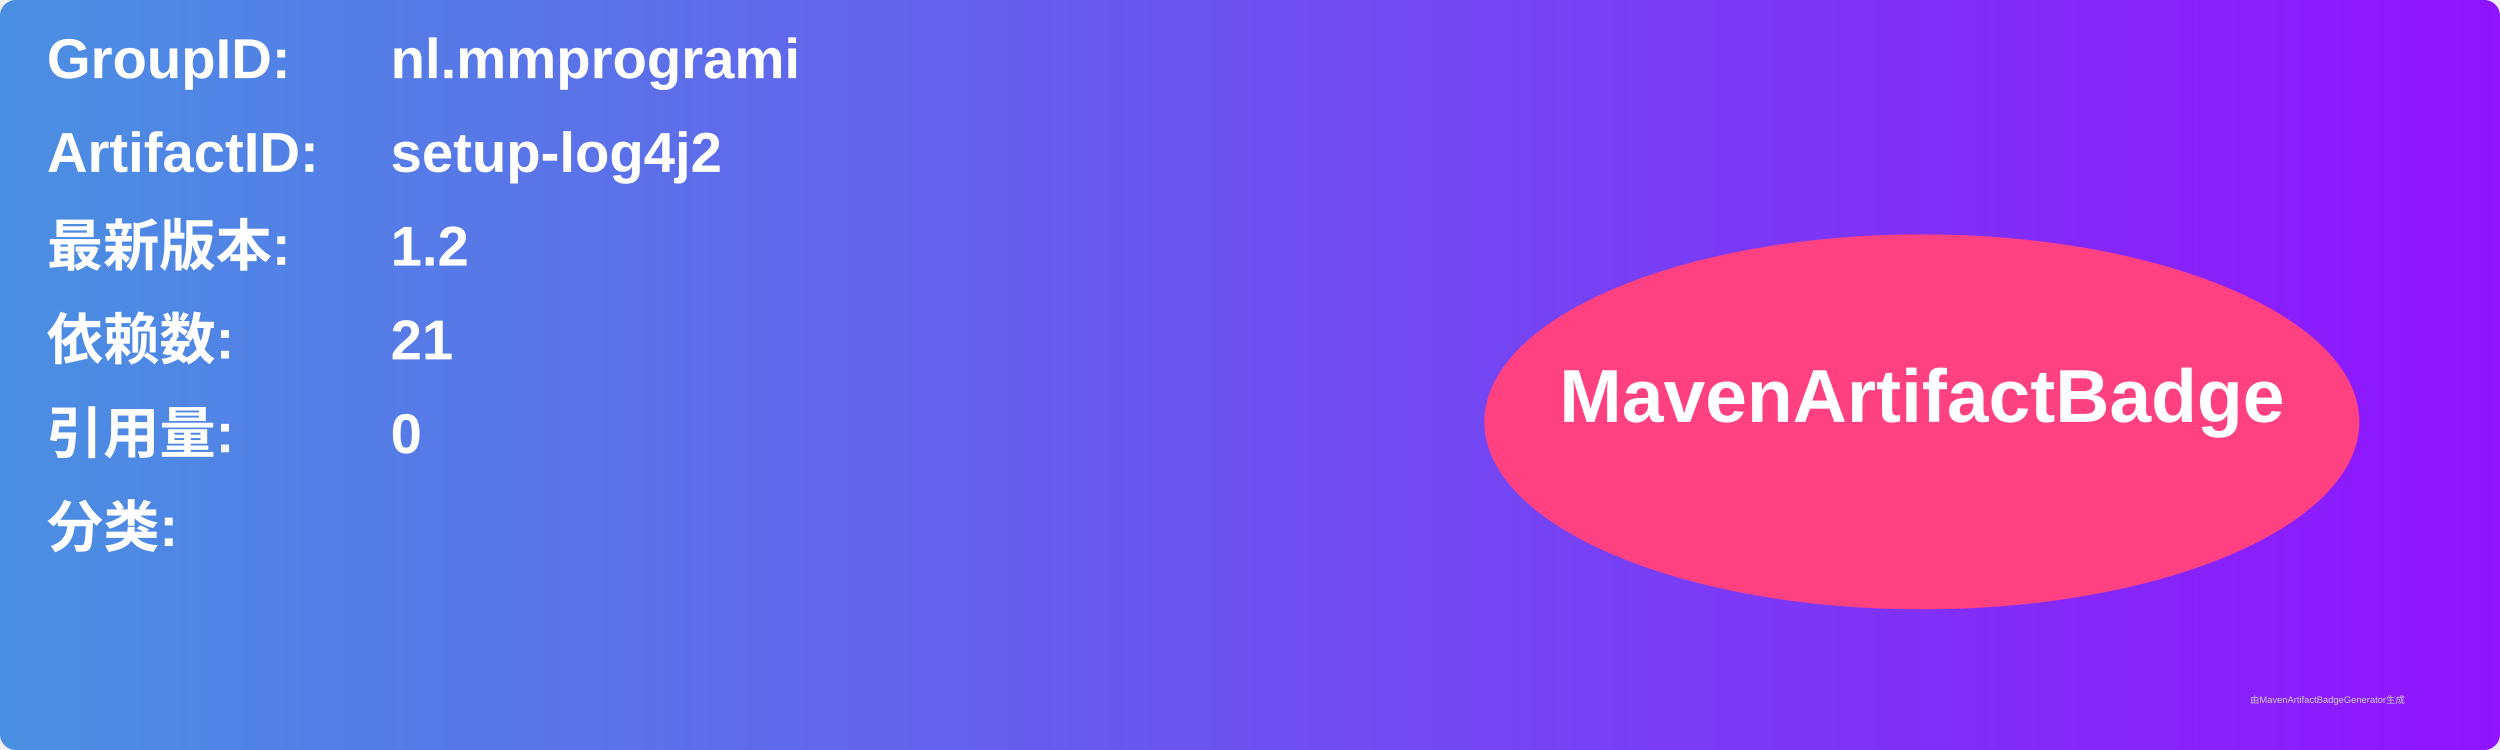
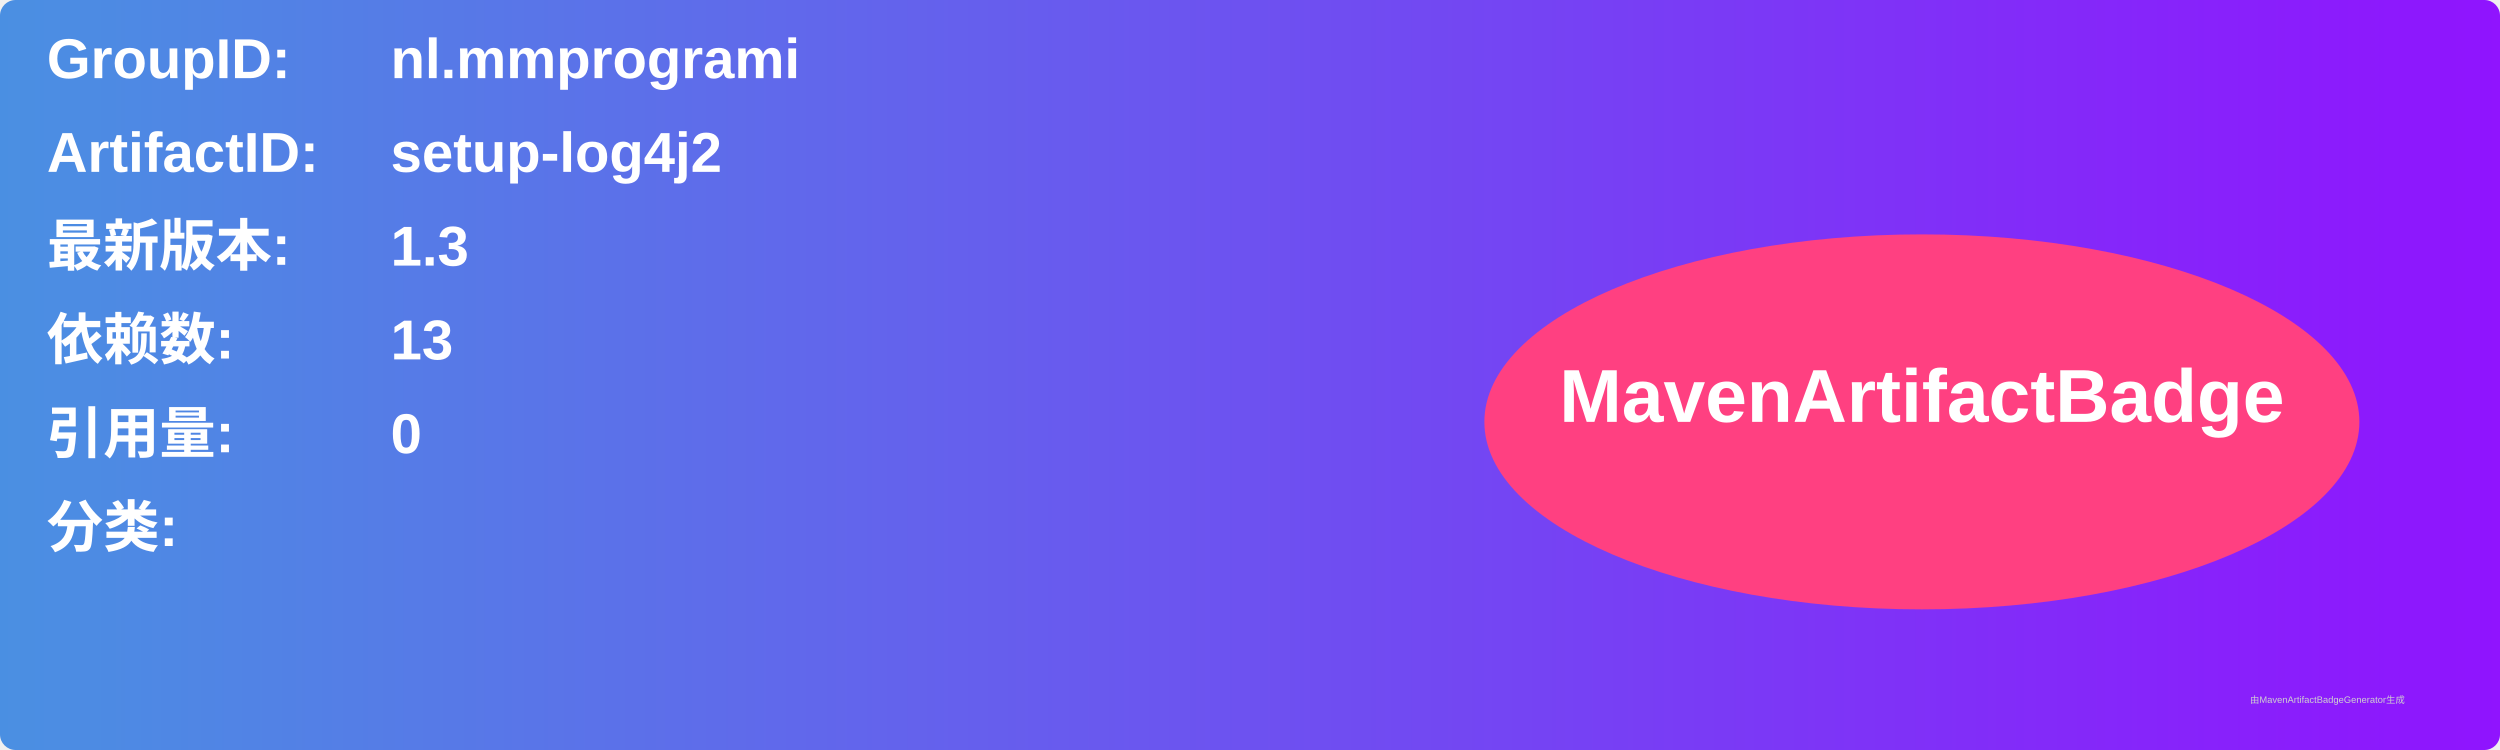
<svg xmlns="http://www.w3.org/2000/svg" width="800" height="240" viewBox="0 0 800 240">
  <linearGradient id="grad" x1="0%" y1="0%" x2="100%" y2="0%">
    <stop offset="0%" stop-color="#4a90e2" />
    <stop offset="100%" stop-color="#9013fe" />
  </linearGradient>
  <rect width="100%" height="100%" rx="5" ry="5" fill="url(#grad)" />
  <g transform="translate(15, 15)">
    <text x="0" y="10" font-family="Arial" font-size="18" fill="white" font-weight="bold" width="260">GroupID:</text>
    <text x="110" y="10" font-family="Arial" font-size="18" fill="white" font-weight="bold" width="460">nl.mmprogrami</text>
    <text x="0" y="40" font-family="Arial" font-size="18" fill="white" font-weight="bold" width="260">ArtifactID:</text>
    <text x="110" y="40" font-family="Arial" font-size="18" fill="white" font-weight="bold" width="460">setup-log4j2</text>
    <text x="0" y="70" font-family="Arial" font-size="18" fill="white" font-weight="bold">最新版本:</text>
    <text x="110" y="70" font-family="Arial" font-size="18" fill="white" font-weight="bold">
-       <tspan font-weight="bold">1.2</tspan>
+       <tspan font-weight="bold">1.3</tspan>
    </text>
    <text x="0" y="100" font-family="Arial" font-size="18" fill="white" font-weight="bold">依赖数: </text>
    <text x="110" y="100" font-family="Arial" font-size="18" fill="white">
-       <tspan font-weight="bold">21</tspan>
+       <tspan font-weight="bold">13</tspan>
    </text>
    <text x="0" y="130" font-family="Arial" font-size="18" fill="white" font-weight="bold">引用量: </text>
    <text x="110" y="130" font-family="Arial" font-size="18" fill="white">
      <tspan font-weight="bold">0</tspan>
    </text>
    <text x="0" y="160" font-family="Arial" font-size="18" fill="white" font-weight="bold">分类:</text>
    <text x="10" y="190" font-family="Arial" font-size="10" fill="white">
      <tspan font-weight="bold" />
    </text>
    <ellipse cx="600" cy="120" rx="140" ry="60" fill="#ff4081" />
    <text x="600" y="120" text-anchor="middle" font-family="Arial" font-size="24" fill="white" font-weight="bold">MavenArtifactBadge</text>
  </g>
  <text x="720" y="225" font-family="Arial" font-size="3" fill="#d0d0d0">由MavenArtifactBadgeGenerator生成</text>
</svg>
